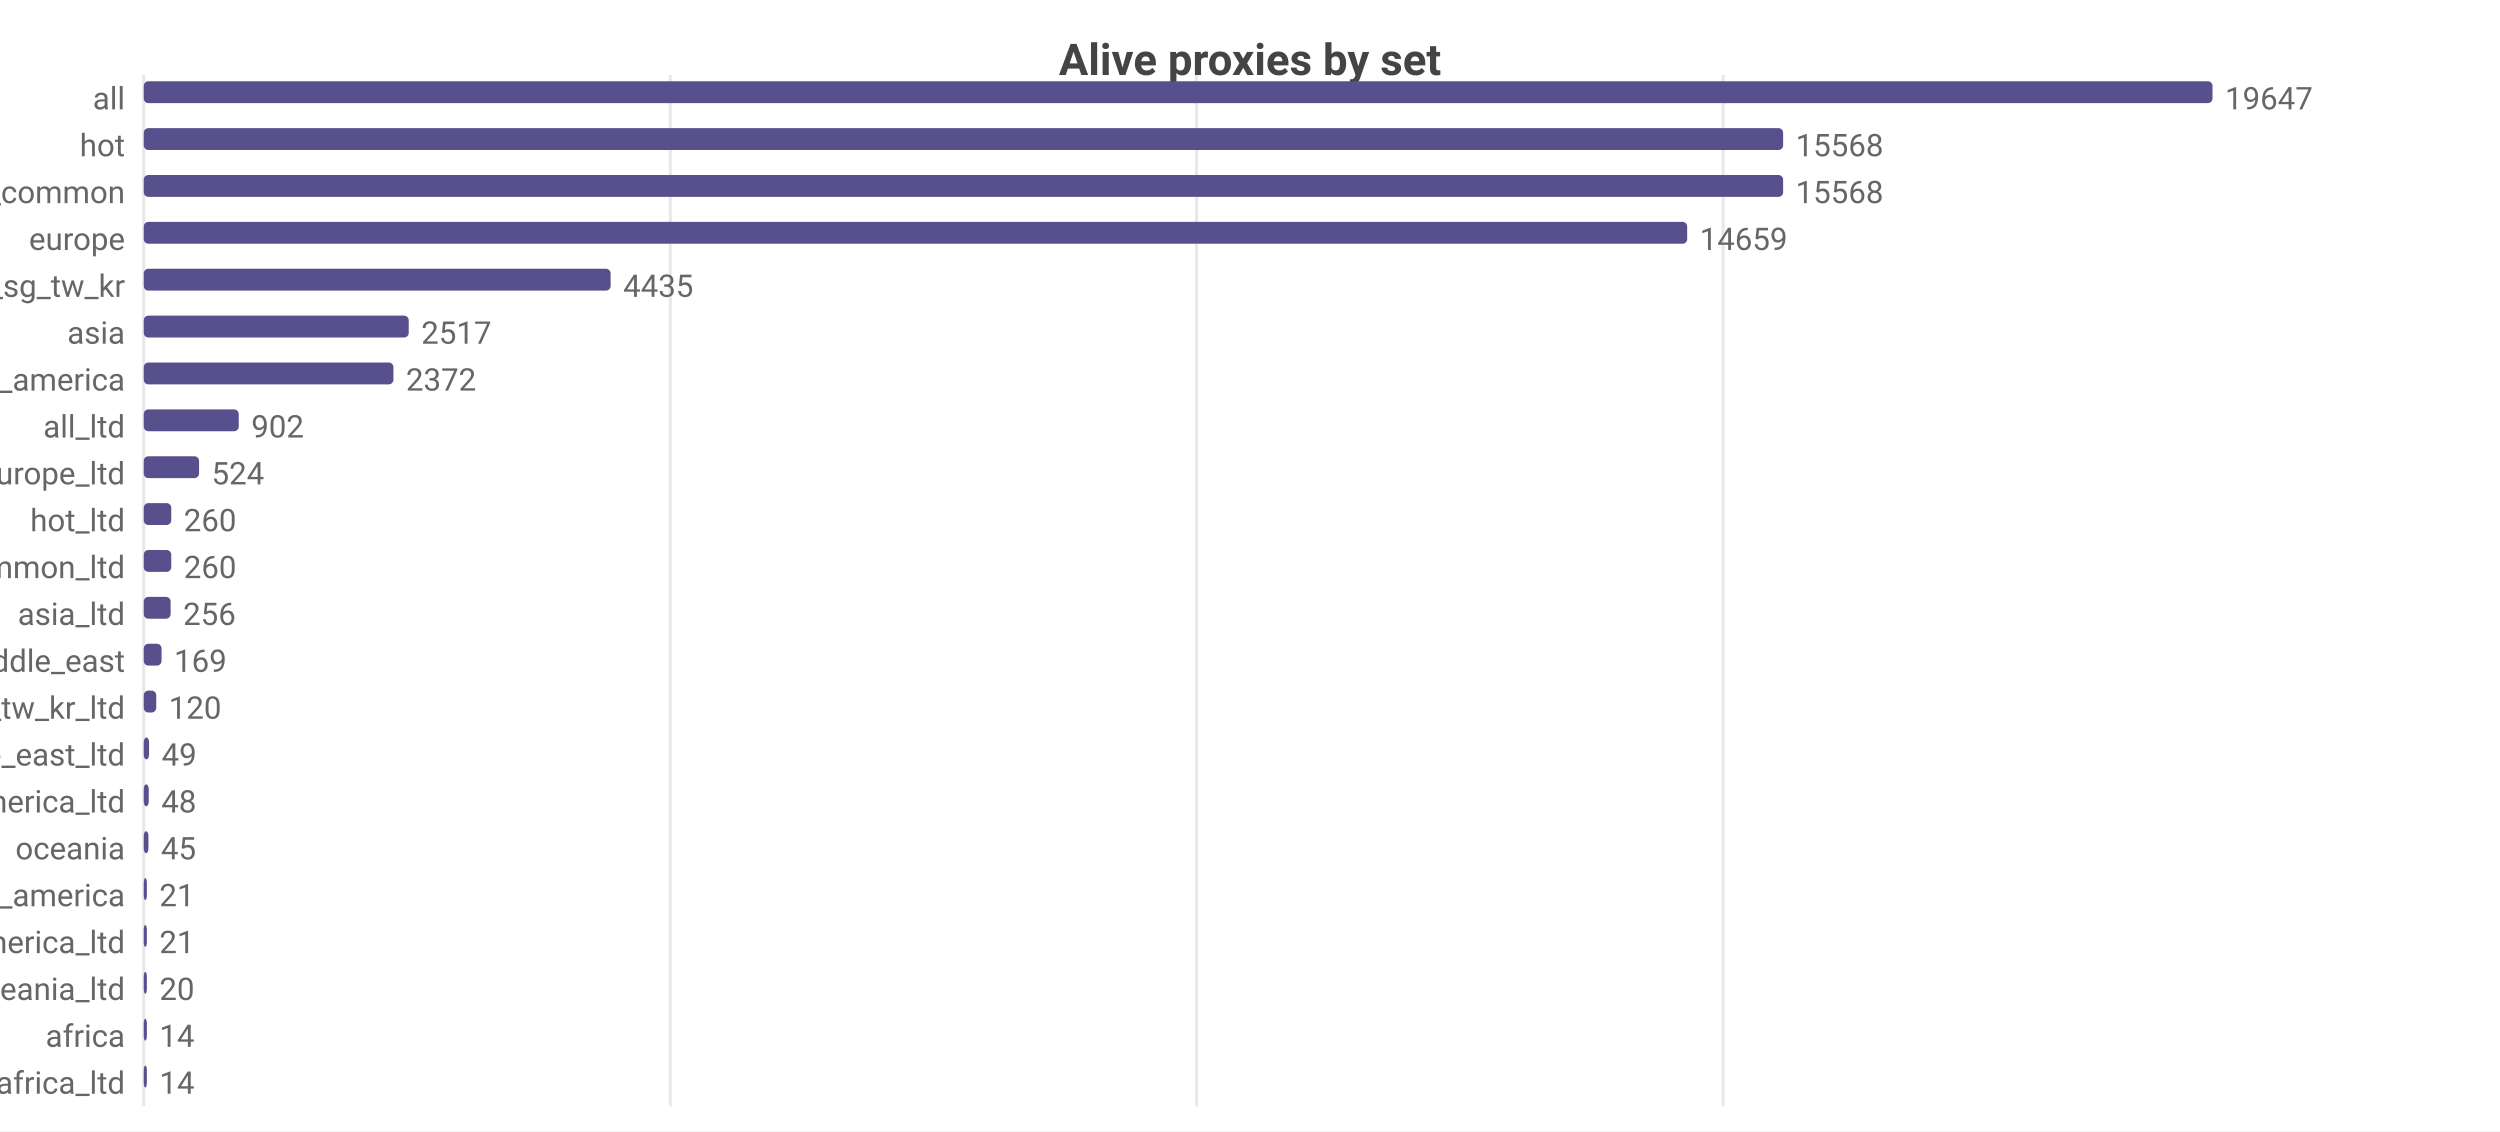
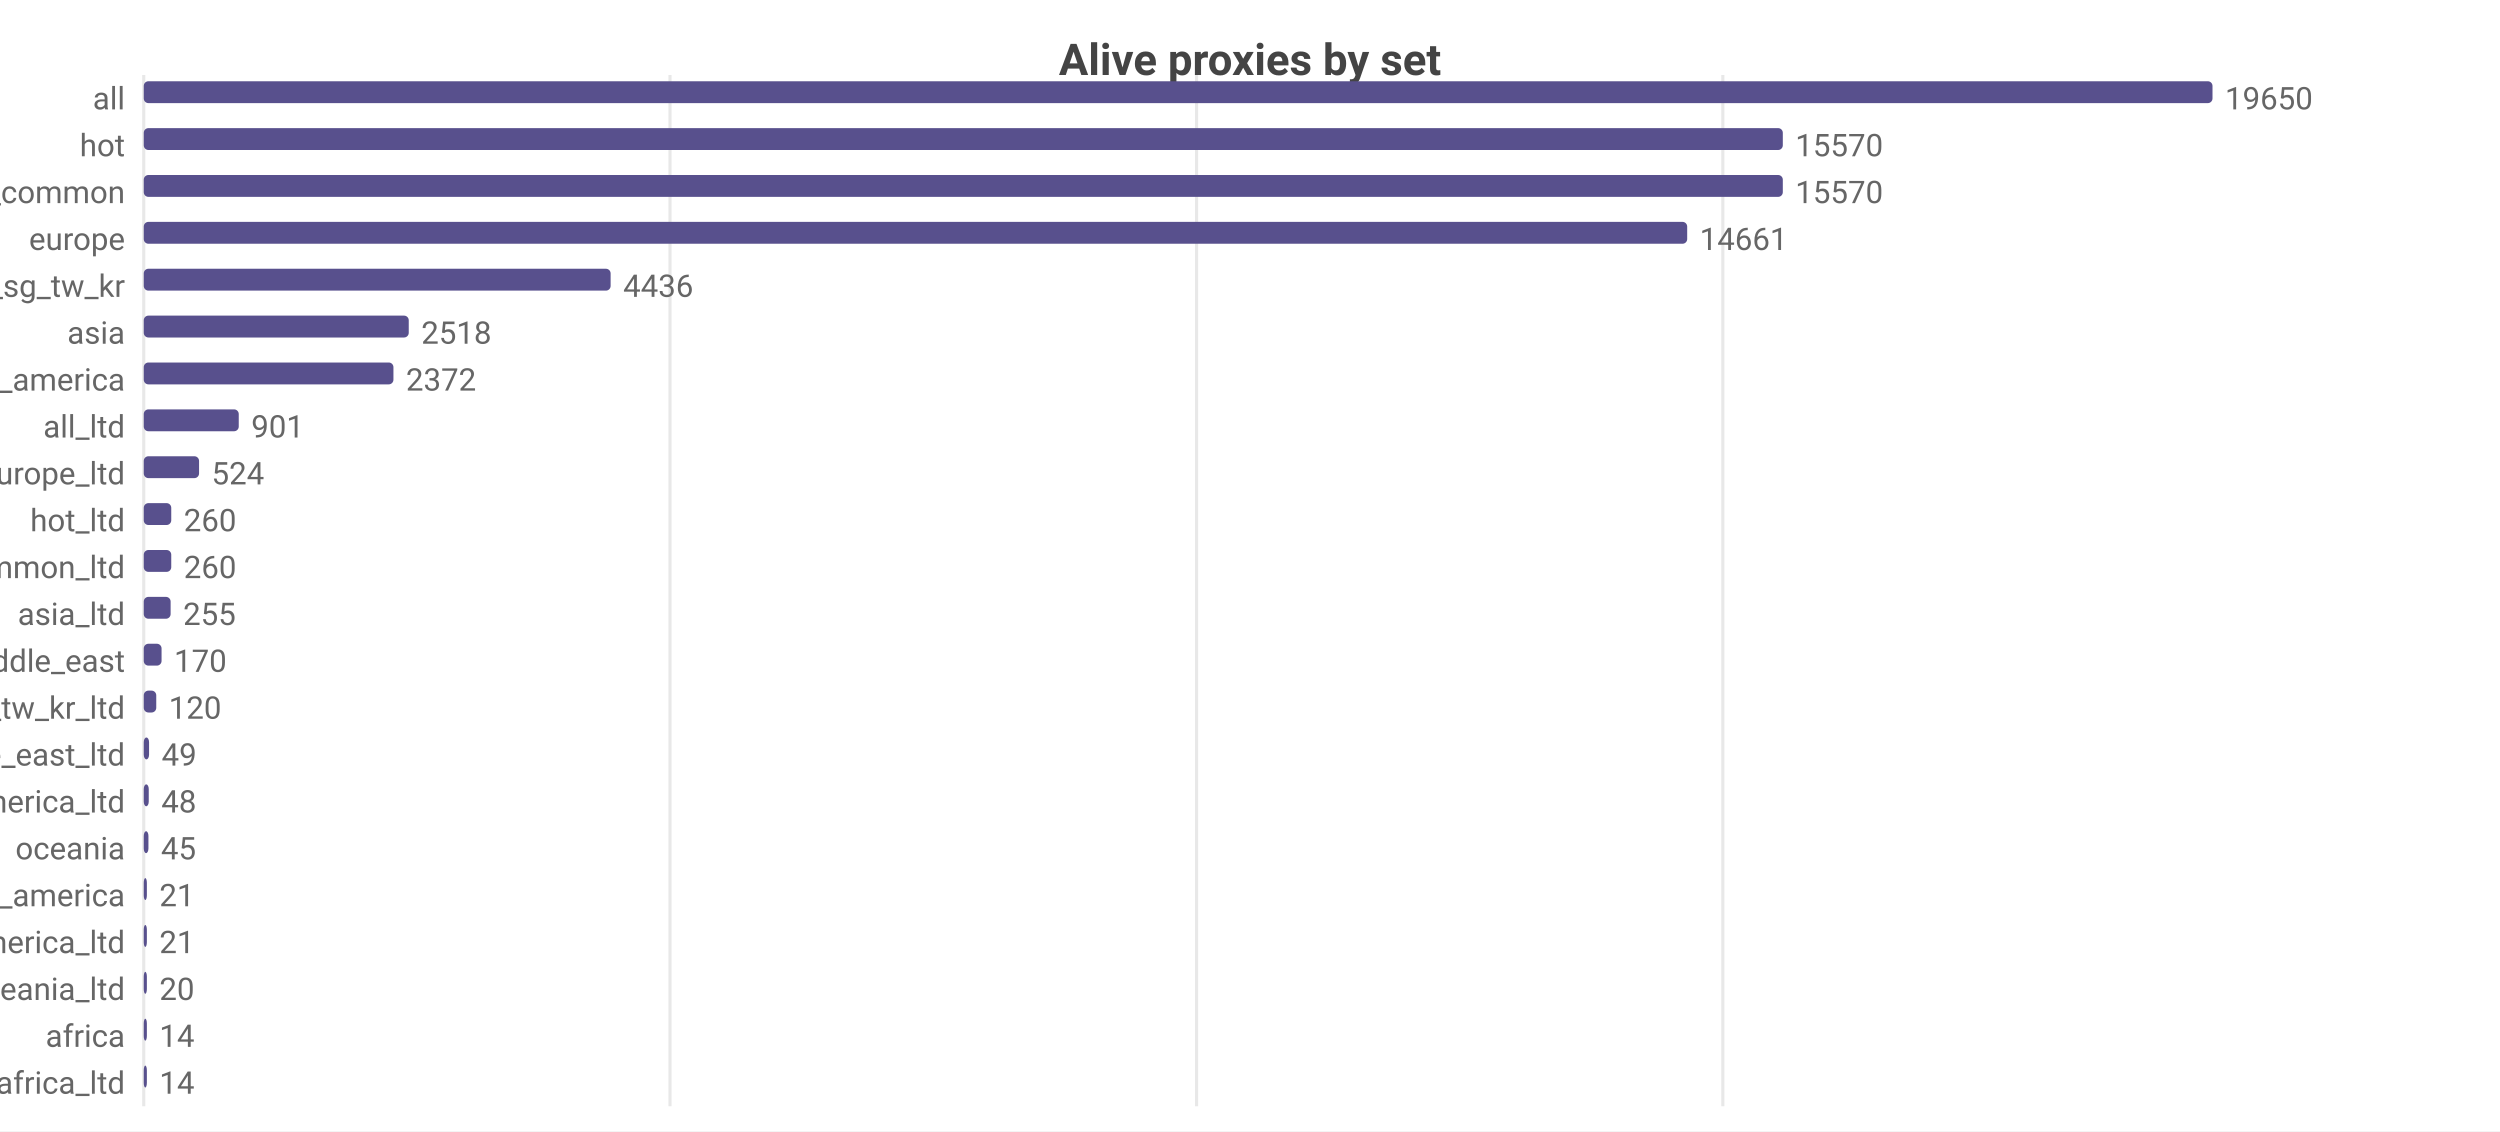
<svg xmlns="http://www.w3.org/2000/svg" width="800" height="362" viewBox="0 0 800 362">
  <rect width="800" height="362" fill="#ffffff" />
  <style>text{font-family:system-ui,-apple-system,'Segoe UI',Roboto,sans-serif}.g{stroke:#e8e8e8;stroke-width:1}.a{stroke:#999;stroke-width:1}.t{font-size:10px;fill:#666}.m{font-size:10px;text-anchor:middle;fill:#666}.e{font-size:10px;text-anchor:end;fill:#666}.l{font-size:11px;fill:#333}.tt{font-size:14px;font-weight:600;text-anchor:middle;fill:#444}.em{font-size:13px;text-anchor:middle;fill:#999}</style>
  <text class="tt" x="400.0" y="24">Alive proxies by set</text>
  <line class="g" x1="46" y1="24" x2="46" y2="354" />
-   <line class="g" x1="214.5" y1="24" x2="214.5" y2="354" />
+   <line class="g" x1="214.4" y1="24" x2="214.4" y2="354" />
  <line class="g" x1="382.9" y1="24" x2="382.9" y2="354" />
-   <line class="g" x1="551.4" y1="24" x2="551.4" y2="354" />
+   <line class="g" x1="551.3" y1="24" x2="551.3" y2="354" />
  <text class="e" x="40" y="35">all</text>
  <rect x="46" y="26" width="662" height="7" fill="#58508d" rx="1.5" />
-   <text class="t" x="712" y="35">19647</text>
+   <text class="t" x="712" y="35">19650</text>
  <text class="e" x="40" y="50">hot</text>
-   <rect x="46" y="41" width="524.6" height="7" fill="#58508d" rx="1.5" />
-   <text class="t" x="574.6" y="50">15568</text>
+   <rect x="46" y="41" width="524.5" height="7" fill="#58508d" rx="1.5" />
+   <text class="t" x="574.5" y="50">15570</text>
  <text class="e" x="40" y="65">cn_common</text>
-   <rect x="46" y="56" width="524.6" height="7" fill="#58508d" rx="1.5" />
-   <text class="t" x="574.6" y="65">15568</text>
+   <rect x="46" y="56" width="524.5" height="7" fill="#58508d" rx="1.5" />
+   <text class="t" x="574.5" y="65">15570</text>
  <text class="e" x="40" y="80">europe</text>
  <rect x="46" y="71" width="493.9" height="7" fill="#58508d" rx="1.5" />
-   <text class="t" x="543.9" y="80">14659</text>
+   <text class="t" x="543.9" y="80">14661</text>
  <text class="e" x="40" y="95">hk_us_jp_sg_tw_kr</text>
  <rect x="46" y="86" width="149.4" height="7" fill="#58508d" rx="1.5" />
-   <text class="t" x="199.4" y="95">4435</text>
+   <text class="t" x="199.4" y="95">4436</text>
  <text class="e" x="40" y="110">asia</text>
  <rect x="46" y="101" width="84.8" height="7" fill="#58508d" rx="1.5" />
-   <text class="t" x="134.8" y="110">2517</text>
+   <text class="t" x="134.8" y="110">2518</text>
  <text class="e" x="40" y="125">north_america</text>
  <rect x="46" y="116" width="79.9" height="7" fill="#58508d" rx="1.5" />
  <text class="t" x="129.9" y="125">2372</text>
  <text class="e" x="40" y="140">all_ltd</text>
  <rect x="46" y="131" width="30.4" height="7" fill="#58508d" rx="1.5" />
-   <text class="t" x="80.4" y="140">902</text>
+   <text class="t" x="80.4" y="140">901</text>
  <text class="e" x="40" y="155">europe_ltd</text>
  <rect x="46" y="146" width="17.7" height="7" fill="#58508d" rx="1.5" />
  <text class="t" x="67.7" y="155">524</text>
  <text class="e" x="40" y="170">hot_ltd</text>
  <rect x="46" y="161" width="8.8" height="7" fill="#58508d" rx="1.5" />
  <text class="t" x="58.8" y="170">260</text>
  <text class="e" x="40" y="185">cn_common_ltd</text>
  <rect x="46" y="176" width="8.8" height="7" fill="#58508d" rx="1.5" />
  <text class="t" x="58.8" y="185">260</text>
  <text class="e" x="40" y="200">asia_ltd</text>
  <rect x="46" y="191" width="8.6" height="7" fill="#58508d" rx="1.5" />
-   <text class="t" x="58.6" y="200">256</text>
+   <text class="t" x="58.6" y="200">255</text>
  <text class="e" x="40" y="215">middle_east</text>
  <rect x="46" y="206" width="5.7" height="7" fill="#58508d" rx="1.5" />
-   <text class="t" x="55.7" y="215">169</text>
+   <text class="t" x="55.7" y="215">170</text>
  <text class="e" x="40" y="230">hk_us_jp_sg_tw_kr_ltd</text>
  <rect x="46" y="221" width="4.0" height="7" fill="#58508d" rx="1.5" />
  <text class="t" x="54.0" y="230">120</text>
  <text class="e" x="40" y="245">middle_east_ltd</text>
  <rect x="46" y="236" width="1.7" height="7" fill="#58508d" rx="1.5" />
  <text class="t" x="51.7" y="245">49</text>
  <text class="e" x="40" y="260">north_america_ltd</text>
  <rect x="46" y="251" width="1.6" height="7" fill="#58508d" rx="1.5" />
  <text class="t" x="51.6" y="260">48</text>
  <text class="e" x="40" y="275">oceania</text>
  <rect x="46" y="266" width="1.5" height="7" fill="#58508d" rx="1.5" />
  <text class="t" x="51.5" y="275">45</text>
  <text class="e" x="40" y="290">south_america</text>
  <rect x="46" y="281" width="1" height="7" fill="#58508d" rx="1.5" />
  <text class="t" x="51" y="290">21</text>
  <text class="e" x="40" y="305">south_america_ltd</text>
  <rect x="46" y="296" width="1" height="7" fill="#58508d" rx="1.5" />
  <text class="t" x="51" y="305">21</text>
  <text class="e" x="40" y="320">oceania_ltd</text>
  <rect x="46" y="311" width="1" height="7" fill="#58508d" rx="1.5" />
  <text class="t" x="51" y="320">20</text>
  <text class="e" x="40" y="335">africa</text>
  <rect x="46" y="326" width="1" height="7" fill="#58508d" rx="1.5" />
  <text class="t" x="51" y="335">14</text>
  <text class="e" x="40" y="350">africa_ltd</text>
  <rect x="46" y="341" width="1" height="7" fill="#58508d" rx="1.5" />
  <text class="t" x="51" y="350">14</text>
</svg>
